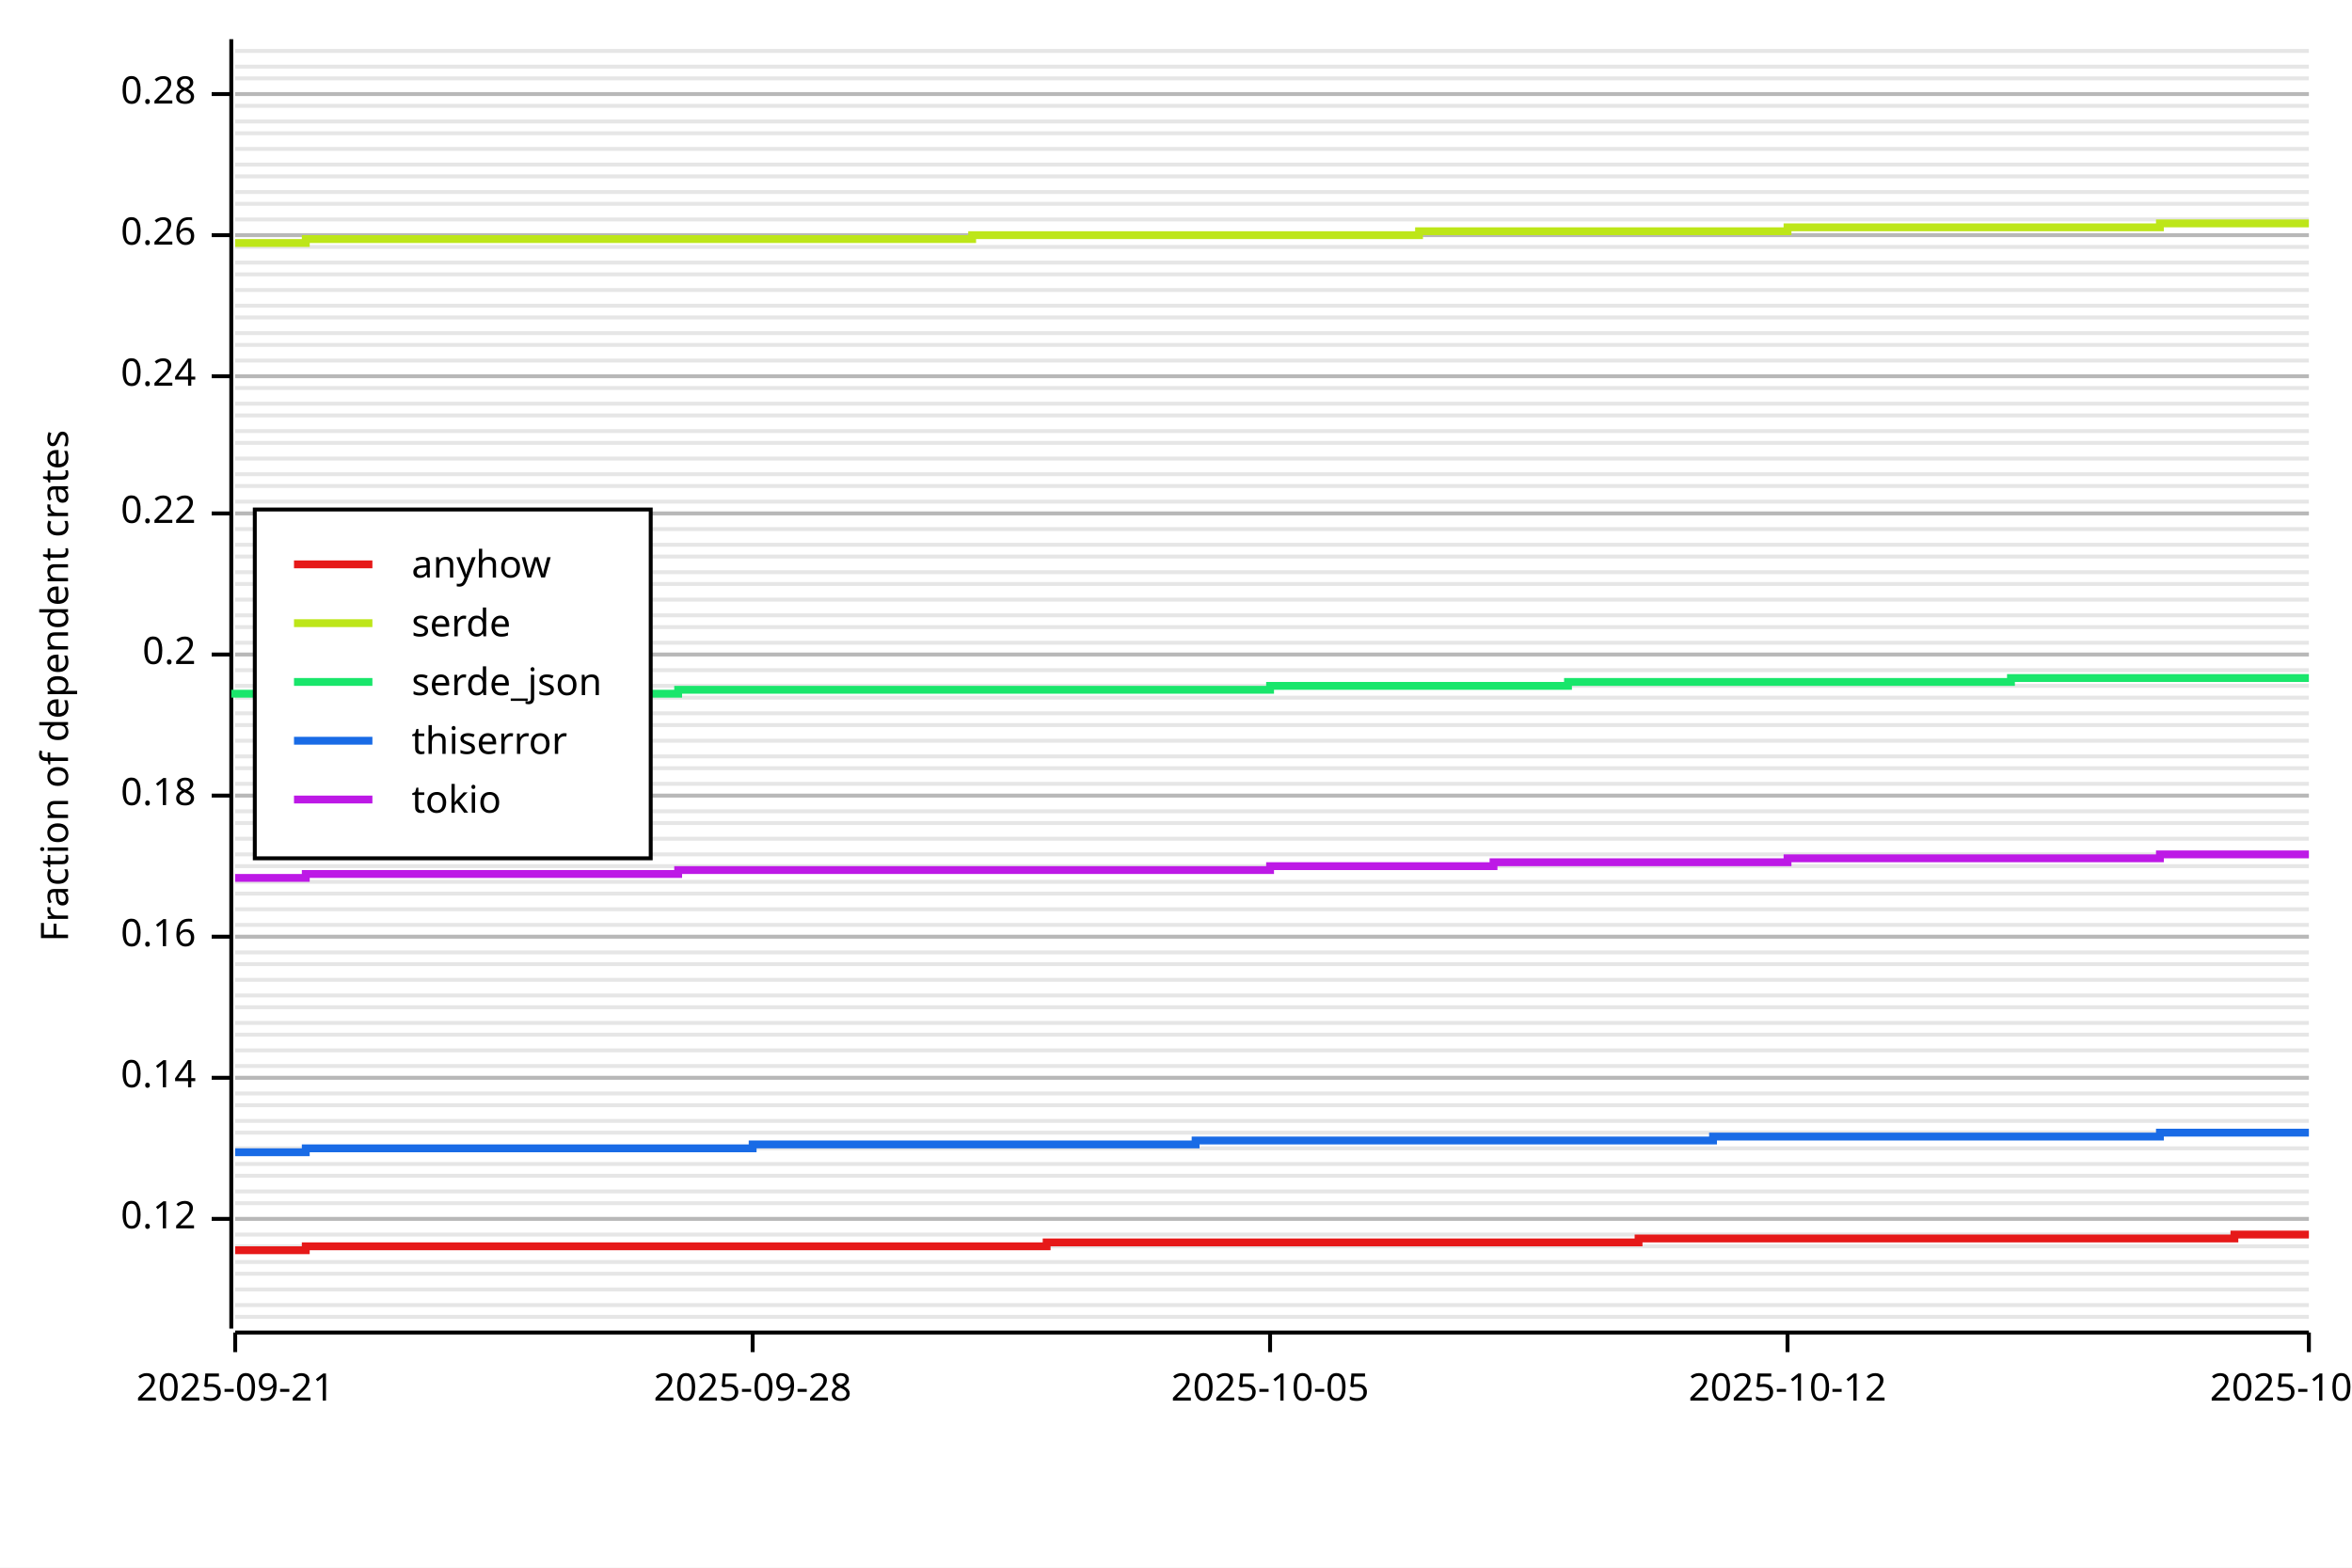
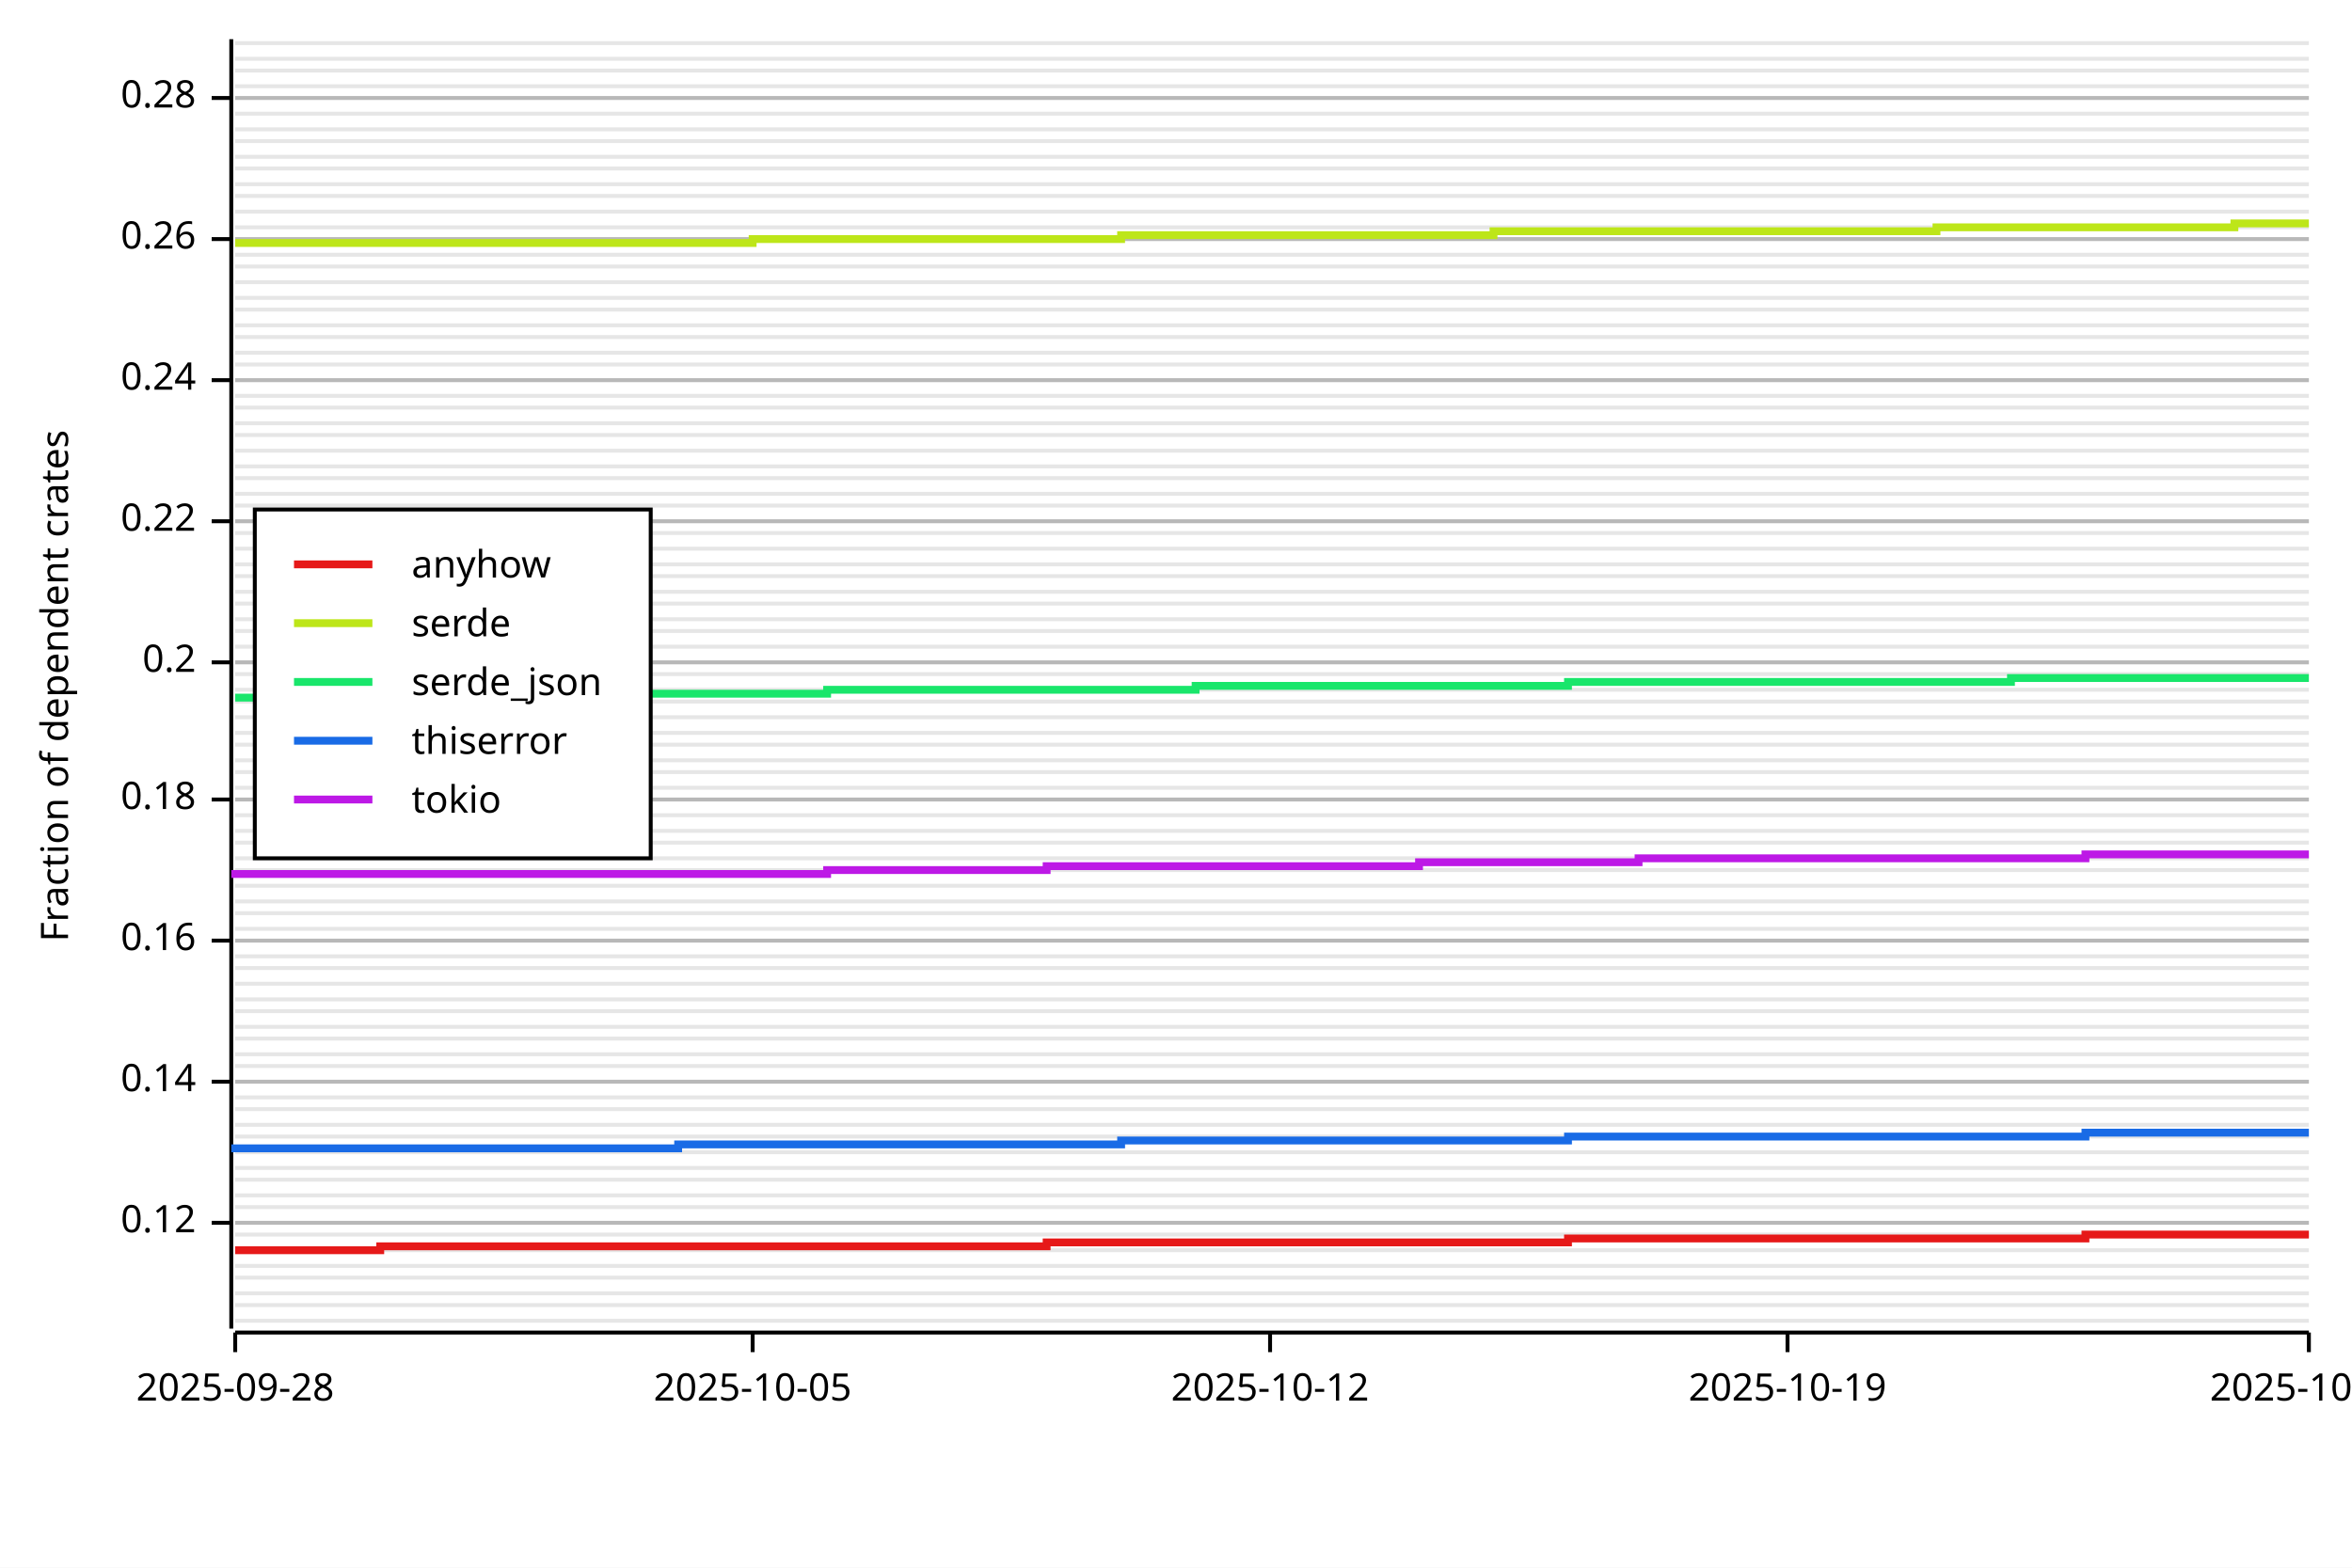
<svg xmlns="http://www.w3.org/2000/svg" width="600" height="400" viewBox="0 0 600 400">
  <rect x="0" y="0" width="600" height="400" opacity="1" fill="#FFFFFF" stroke="none" />
-   <line opacity="0.1" stroke="#000000" stroke-width="1" x1="60" y1="336" x2="589" y2="336" />
+   <line opacity="0.1" stroke="#000000" stroke-width="1" x1="60" y1="337" x2="589" y2="337" />
  <line opacity="0.1" stroke="#000000" stroke-width="1" x1="60" y1="333" x2="589" y2="333" />
-   <line opacity="0.1" stroke="#000000" stroke-width="1" x1="60" y1="329" x2="589" y2="329" />
-   <line opacity="0.1" stroke="#000000" stroke-width="1" x1="60" y1="325" x2="589" y2="325" />
-   <line opacity="0.1" stroke="#000000" stroke-width="1" x1="60" y1="322" x2="589" y2="322" />
-   <line opacity="0.1" stroke="#000000" stroke-width="1" x1="60" y1="318" x2="589" y2="318" />
+   <line opacity="0.1" stroke="#000000" stroke-width="1" x1="60" y1="330" x2="589" y2="330" />
+   <line opacity="0.1" stroke="#000000" stroke-width="1" x1="60" y1="326" x2="589" y2="326" />
+   <line opacity="0.1" stroke="#000000" stroke-width="1" x1="60" y1="323" x2="589" y2="323" />
+   <line opacity="0.1" stroke="#000000" stroke-width="1" x1="60" y1="319" x2="589" y2="319" />
  <line opacity="0.1" stroke="#000000" stroke-width="1" x1="60" y1="315" x2="589" y2="315" />
-   <line opacity="0.1" stroke="#000000" stroke-width="1" x1="60" y1="311" x2="589" y2="311" />
-   <line opacity="0.1" stroke="#000000" stroke-width="1" x1="60" y1="307" x2="589" y2="307" />
-   <line opacity="0.1" stroke="#000000" stroke-width="1" x1="60" y1="304" x2="589" y2="304" />
-   <line opacity="0.1" stroke="#000000" stroke-width="1" x1="60" y1="300" x2="589" y2="300" />
-   <line opacity="0.1" stroke="#000000" stroke-width="1" x1="60" y1="297" x2="589" y2="297" />
-   <line opacity="0.1" stroke="#000000" stroke-width="1" x1="60" y1="293" x2="589" y2="293" />
-   <line opacity="0.1" stroke="#000000" stroke-width="1" x1="60" y1="289" x2="589" y2="289" />
-   <line opacity="0.1" stroke="#000000" stroke-width="1" x1="60" y1="286" x2="589" y2="286" />
-   <line opacity="0.1" stroke="#000000" stroke-width="1" x1="60" y1="282" x2="589" y2="282" />
-   <line opacity="0.1" stroke="#000000" stroke-width="1" x1="60" y1="279" x2="589" y2="279" />
-   <line opacity="0.1" stroke="#000000" stroke-width="1" x1="60" y1="275" x2="589" y2="275" />
+   <line opacity="0.1" stroke="#000000" stroke-width="1" x1="60" y1="312" x2="589" y2="312" />
+   <line opacity="0.1" stroke="#000000" stroke-width="1" x1="60" y1="308" x2="589" y2="308" />
+   <line opacity="0.1" stroke="#000000" stroke-width="1" x1="60" y1="305" x2="589" y2="305" />
+   <line opacity="0.1" stroke="#000000" stroke-width="1" x1="60" y1="301" x2="589" y2="301" />
+   <line opacity="0.1" stroke="#000000" stroke-width="1" x1="60" y1="298" x2="589" y2="298" />
+   <line opacity="0.1" stroke="#000000" stroke-width="1" x1="60" y1="294" x2="589" y2="294" />
+   <line opacity="0.1" stroke="#000000" stroke-width="1" x1="60" y1="290" x2="589" y2="290" />
+   <line opacity="0.1" stroke="#000000" stroke-width="1" x1="60" y1="287" x2="589" y2="287" />
+   <line opacity="0.1" stroke="#000000" stroke-width="1" x1="60" y1="283" x2="589" y2="283" />
+   <line opacity="0.1" stroke="#000000" stroke-width="1" x1="60" y1="280" x2="589" y2="280" />
+   <line opacity="0.1" stroke="#000000" stroke-width="1" x1="60" y1="276" x2="589" y2="276" />
  <line opacity="0.1" stroke="#000000" stroke-width="1" x1="60" y1="272" x2="589" y2="272" />
-   <line opacity="0.1" stroke="#000000" stroke-width="1" x1="60" y1="268" x2="589" y2="268" />
-   <line opacity="0.1" stroke="#000000" stroke-width="1" x1="60" y1="264" x2="589" y2="264" />
-   <line opacity="0.1" stroke="#000000" stroke-width="1" x1="60" y1="261" x2="589" y2="261" />
-   <line opacity="0.1" stroke="#000000" stroke-width="1" x1="60" y1="257" x2="589" y2="257" />
-   <line opacity="0.1" stroke="#000000" stroke-width="1" x1="60" y1="254" x2="589" y2="254" />
-   <line opacity="0.1" stroke="#000000" stroke-width="1" x1="60" y1="250" x2="589" y2="250" />
-   <line opacity="0.1" stroke="#000000" stroke-width="1" x1="60" y1="246" x2="589" y2="246" />
-   <line opacity="0.1" stroke="#000000" stroke-width="1" x1="60" y1="243" x2="589" y2="243" />
-   <line opacity="0.1" stroke="#000000" stroke-width="1" x1="60" y1="239" x2="589" y2="239" />
-   <line opacity="0.1" stroke="#000000" stroke-width="1" x1="60" y1="236" x2="589" y2="236" />
-   <line opacity="0.1" stroke="#000000" stroke-width="1" x1="60" y1="232" x2="589" y2="232" />
-   <line opacity="0.1" stroke="#000000" stroke-width="1" x1="60" y1="228" x2="589" y2="228" />
-   <line opacity="0.1" stroke="#000000" stroke-width="1" x1="60" y1="225" x2="589" y2="225" />
-   <line opacity="0.1" stroke="#000000" stroke-width="1" x1="60" y1="221" x2="589" y2="221" />
-   <line opacity="0.1" stroke="#000000" stroke-width="1" x1="60" y1="218" x2="589" y2="218" />
-   <line opacity="0.1" stroke="#000000" stroke-width="1" x1="60" y1="214" x2="589" y2="214" />
-   <line opacity="0.1" stroke="#000000" stroke-width="1" x1="60" y1="210" x2="589" y2="210" />
-   <line opacity="0.1" stroke="#000000" stroke-width="1" x1="60" y1="207" x2="589" y2="207" />
-   <line opacity="0.1" stroke="#000000" stroke-width="1" x1="60" y1="203" x2="589" y2="203" />
-   <line opacity="0.1" stroke="#000000" stroke-width="1" x1="60" y1="200" x2="589" y2="200" />
-   <line opacity="0.1" stroke="#000000" stroke-width="1" x1="60" y1="196" x2="589" y2="196" />
-   <line opacity="0.1" stroke="#000000" stroke-width="1" x1="60" y1="193" x2="589" y2="193" />
-   <line opacity="0.1" stroke="#000000" stroke-width="1" x1="60" y1="189" x2="589" y2="189" />
-   <line opacity="0.1" stroke="#000000" stroke-width="1" x1="60" y1="185" x2="589" y2="185" />
-   <line opacity="0.1" stroke="#000000" stroke-width="1" x1="60" y1="182" x2="589" y2="182" />
-   <line opacity="0.1" stroke="#000000" stroke-width="1" x1="60" y1="178" x2="589" y2="178" />
-   <line opacity="0.1" stroke="#000000" stroke-width="1" x1="60" y1="175" x2="589" y2="175" />
-   <line opacity="0.1" stroke="#000000" stroke-width="1" x1="60" y1="171" x2="589" y2="171" />
-   <line opacity="0.1" stroke="#000000" stroke-width="1" x1="60" y1="167" x2="589" y2="167" />
-   <line opacity="0.1" stroke="#000000" stroke-width="1" x1="60" y1="164" x2="589" y2="164" />
-   <line opacity="0.1" stroke="#000000" stroke-width="1" x1="60" y1="160" x2="589" y2="160" />
-   <line opacity="0.1" stroke="#000000" stroke-width="1" x1="60" y1="157" x2="589" y2="157" />
-   <line opacity="0.1" stroke="#000000" stroke-width="1" x1="60" y1="153" x2="589" y2="153" />
-   <line opacity="0.1" stroke="#000000" stroke-width="1" x1="60" y1="149" x2="589" y2="149" />
-   <line opacity="0.1" stroke="#000000" stroke-width="1" x1="60" y1="146" x2="589" y2="146" />
-   <line opacity="0.1" stroke="#000000" stroke-width="1" x1="60" y1="142" x2="589" y2="142" />
-   <line opacity="0.1" stroke="#000000" stroke-width="1" x1="60" y1="139" x2="589" y2="139" />
-   <line opacity="0.1" stroke="#000000" stroke-width="1" x1="60" y1="135" x2="589" y2="135" />
-   <line opacity="0.1" stroke="#000000" stroke-width="1" x1="60" y1="131" x2="589" y2="131" />
-   <line opacity="0.1" stroke="#000000" stroke-width="1" x1="60" y1="128" x2="589" y2="128" />
-   <line opacity="0.1" stroke="#000000" stroke-width="1" x1="60" y1="124" x2="589" y2="124" />
-   <line opacity="0.1" stroke="#000000" stroke-width="1" x1="60" y1="121" x2="589" y2="121" />
-   <line opacity="0.1" stroke="#000000" stroke-width="1" x1="60" y1="117" x2="589" y2="117" />
-   <line opacity="0.1" stroke="#000000" stroke-width="1" x1="60" y1="113" x2="589" y2="113" />
-   <line opacity="0.1" stroke="#000000" stroke-width="1" x1="60" y1="110" x2="589" y2="110" />
-   <line opacity="0.1" stroke="#000000" stroke-width="1" x1="60" y1="106" x2="589" y2="106" />
-   <line opacity="0.1" stroke="#000000" stroke-width="1" x1="60" y1="103" x2="589" y2="103" />
-   <line opacity="0.1" stroke="#000000" stroke-width="1" x1="60" y1="99" x2="589" y2="99" />
-   <line opacity="0.1" stroke="#000000" stroke-width="1" x1="60" y1="96" x2="589" y2="96" />
-   <line opacity="0.1" stroke="#000000" stroke-width="1" x1="60" y1="92" x2="589" y2="92" />
-   <line opacity="0.1" stroke="#000000" stroke-width="1" x1="60" y1="88" x2="589" y2="88" />
-   <line opacity="0.1" stroke="#000000" stroke-width="1" x1="60" y1="85" x2="589" y2="85" />
-   <line opacity="0.1" stroke="#000000" stroke-width="1" x1="60" y1="81" x2="589" y2="81" />
-   <line opacity="0.1" stroke="#000000" stroke-width="1" x1="60" y1="78" x2="589" y2="78" />
-   <line opacity="0.1" stroke="#000000" stroke-width="1" x1="60" y1="74" x2="589" y2="74" />
-   <line opacity="0.1" stroke="#000000" stroke-width="1" x1="60" y1="70" x2="589" y2="70" />
-   <line opacity="0.1" stroke="#000000" stroke-width="1" x1="60" y1="67" x2="589" y2="67" />
-   <line opacity="0.1" stroke="#000000" stroke-width="1" x1="60" y1="63" x2="589" y2="63" />
-   <line opacity="0.1" stroke="#000000" stroke-width="1" x1="60" y1="60" x2="589" y2="60" />
-   <line opacity="0.1" stroke="#000000" stroke-width="1" x1="60" y1="56" x2="589" y2="56" />
-   <line opacity="0.1" stroke="#000000" stroke-width="1" x1="60" y1="52" x2="589" y2="52" />
-   <line opacity="0.1" stroke="#000000" stroke-width="1" x1="60" y1="49" x2="589" y2="49" />
-   <line opacity="0.1" stroke="#000000" stroke-width="1" x1="60" y1="45" x2="589" y2="45" />
-   <line opacity="0.1" stroke="#000000" stroke-width="1" x1="60" y1="42" x2="589" y2="42" />
-   <line opacity="0.1" stroke="#000000" stroke-width="1" x1="60" y1="38" x2="589" y2="38" />
-   <line opacity="0.1" stroke="#000000" stroke-width="1" x1="60" y1="34" x2="589" y2="34" />
-   <line opacity="0.1" stroke="#000000" stroke-width="1" x1="60" y1="31" x2="589" y2="31" />
-   <line opacity="0.1" stroke="#000000" stroke-width="1" x1="60" y1="27" x2="589" y2="27" />
-   <line opacity="0.1" stroke="#000000" stroke-width="1" x1="60" y1="24" x2="589" y2="24" />
-   <line opacity="0.1" stroke="#000000" stroke-width="1" x1="60" y1="20" x2="589" y2="20" />
-   <line opacity="0.1" stroke="#000000" stroke-width="1" x1="60" y1="17" x2="589" y2="17" />
-   <line opacity="0.1" stroke="#000000" stroke-width="1" x1="60" y1="13" x2="589" y2="13" />
+   <line opacity="0.1" stroke="#000000" stroke-width="1" x1="60" y1="269" x2="589" y2="269" />
+   <line opacity="0.1" stroke="#000000" stroke-width="1" x1="60" y1="265" x2="589" y2="265" />
+   <line opacity="0.1" stroke="#000000" stroke-width="1" x1="60" y1="262" x2="589" y2="262" />
+   <line opacity="0.1" stroke="#000000" stroke-width="1" x1="60" y1="258" x2="589" y2="258" />
+   <line opacity="0.1" stroke="#000000" stroke-width="1" x1="60" y1="255" x2="589" y2="255" />
+   <line opacity="0.1" stroke="#000000" stroke-width="1" x1="60" y1="251" x2="589" y2="251" />
+   <line opacity="0.1" stroke="#000000" stroke-width="1" x1="60" y1="247" x2="589" y2="247" />
+   <line opacity="0.1" stroke="#000000" stroke-width="1" x1="60" y1="244" x2="589" y2="244" />
+   <line opacity="0.1" stroke="#000000" stroke-width="1" x1="60" y1="240" x2="589" y2="240" />
+   <line opacity="0.1" stroke="#000000" stroke-width="1" x1="60" y1="237" x2="589" y2="237" />
+   <line opacity="0.1" stroke="#000000" stroke-width="1" x1="60" y1="233" x2="589" y2="233" />
+   <line opacity="0.1" stroke="#000000" stroke-width="1" x1="60" y1="230" x2="589" y2="230" />
+   <line opacity="0.1" stroke="#000000" stroke-width="1" x1="60" y1="226" x2="589" y2="226" />
+   <line opacity="0.1" stroke="#000000" stroke-width="1" x1="60" y1="222" x2="589" y2="222" />
+   <line opacity="0.1" stroke="#000000" stroke-width="1" x1="60" y1="219" x2="589" y2="219" />
+   <line opacity="0.1" stroke="#000000" stroke-width="1" x1="60" y1="215" x2="589" y2="215" />
+   <line opacity="0.1" stroke="#000000" stroke-width="1" x1="60" y1="212" x2="589" y2="212" />
+   <line opacity="0.1" stroke="#000000" stroke-width="1" x1="60" y1="208" x2="589" y2="208" />
+   <line opacity="0.1" stroke="#000000" stroke-width="1" x1="60" y1="204" x2="589" y2="204" />
+   <line opacity="0.1" stroke="#000000" stroke-width="1" x1="60" y1="201" x2="589" y2="201" />
+   <line opacity="0.1" stroke="#000000" stroke-width="1" x1="60" y1="197" x2="589" y2="197" />
+   <line opacity="0.1" stroke="#000000" stroke-width="1" x1="60" y1="194" x2="589" y2="194" />
+   <line opacity="0.1" stroke="#000000" stroke-width="1" x1="60" y1="190" x2="589" y2="190" />
+   <line opacity="0.1" stroke="#000000" stroke-width="1" x1="60" y1="187" x2="589" y2="187" />
+   <line opacity="0.1" stroke="#000000" stroke-width="1" x1="60" y1="183" x2="589" y2="183" />
+   <line opacity="0.1" stroke="#000000" stroke-width="1" x1="60" y1="179" x2="589" y2="179" />
+   <line opacity="0.1" stroke="#000000" stroke-width="1" x1="60" y1="176" x2="589" y2="176" />
+   <line opacity="0.1" stroke="#000000" stroke-width="1" x1="60" y1="172" x2="589" y2="172" />
+   <line opacity="0.1" stroke="#000000" stroke-width="1" x1="60" y1="169" x2="589" y2="169" />
+   <line opacity="0.1" stroke="#000000" stroke-width="1" x1="60" y1="165" x2="589" y2="165" />
+   <line opacity="0.1" stroke="#000000" stroke-width="1" x1="60" y1="161" x2="589" y2="161" />
+   <line opacity="0.1" stroke="#000000" stroke-width="1" x1="60" y1="158" x2="589" y2="158" />
+   <line opacity="0.1" stroke="#000000" stroke-width="1" x1="60" y1="154" x2="589" y2="154" />
+   <line opacity="0.1" stroke="#000000" stroke-width="1" x1="60" y1="151" x2="589" y2="151" />
+   <line opacity="0.1" stroke="#000000" stroke-width="1" x1="60" y1="147" x2="589" y2="147" />
+   <line opacity="0.1" stroke="#000000" stroke-width="1" x1="60" y1="144" x2="589" y2="144" />
+   <line opacity="0.1" stroke="#000000" stroke-width="1" x1="60" y1="140" x2="589" y2="140" />
+   <line opacity="0.1" stroke="#000000" stroke-width="1" x1="60" y1="136" x2="589" y2="136" />
+   <line opacity="0.1" stroke="#000000" stroke-width="1" x1="60" y1="133" x2="589" y2="133" />
+   <line opacity="0.1" stroke="#000000" stroke-width="1" x1="60" y1="129" x2="589" y2="129" />
+   <line opacity="0.1" stroke="#000000" stroke-width="1" x1="60" y1="126" x2="589" y2="126" />
+   <line opacity="0.1" stroke="#000000" stroke-width="1" x1="60" y1="122" x2="589" y2="122" />
+   <line opacity="0.1" stroke="#000000" stroke-width="1" x1="60" y1="119" x2="589" y2="119" />
+   <line opacity="0.1" stroke="#000000" stroke-width="1" x1="60" y1="115" x2="589" y2="115" />
+   <line opacity="0.1" stroke="#000000" stroke-width="1" x1="60" y1="111" x2="589" y2="111" />
+   <line opacity="0.1" stroke="#000000" stroke-width="1" x1="60" y1="108" x2="589" y2="108" />
+   <line opacity="0.1" stroke="#000000" stroke-width="1" x1="60" y1="104" x2="589" y2="104" />
+   <line opacity="0.1" stroke="#000000" stroke-width="1" x1="60" y1="101" x2="589" y2="101" />
+   <line opacity="0.1" stroke="#000000" stroke-width="1" x1="60" y1="97" x2="589" y2="97" />
+   <line opacity="0.1" stroke="#000000" stroke-width="1" x1="60" y1="93" x2="589" y2="93" />
+   <line opacity="0.1" stroke="#000000" stroke-width="1" x1="60" y1="90" x2="589" y2="90" />
+   <line opacity="0.1" stroke="#000000" stroke-width="1" x1="60" y1="86" x2="589" y2="86" />
+   <line opacity="0.1" stroke="#000000" stroke-width="1" x1="60" y1="83" x2="589" y2="83" />
+   <line opacity="0.1" stroke="#000000" stroke-width="1" x1="60" y1="79" x2="589" y2="79" />
+   <line opacity="0.1" stroke="#000000" stroke-width="1" x1="60" y1="76" x2="589" y2="76" />
+   <line opacity="0.1" stroke="#000000" stroke-width="1" x1="60" y1="72" x2="589" y2="72" />
+   <line opacity="0.1" stroke="#000000" stroke-width="1" x1="60" y1="68" x2="589" y2="68" />
+   <line opacity="0.1" stroke="#000000" stroke-width="1" x1="60" y1="65" x2="589" y2="65" />
+   <line opacity="0.1" stroke="#000000" stroke-width="1" x1="60" y1="61" x2="589" y2="61" />
+   <line opacity="0.1" stroke="#000000" stroke-width="1" x1="60" y1="58" x2="589" y2="58" />
+   <line opacity="0.1" stroke="#000000" stroke-width="1" x1="60" y1="54" x2="589" y2="54" />
+   <line opacity="0.1" stroke="#000000" stroke-width="1" x1="60" y1="50" x2="589" y2="50" />
+   <line opacity="0.1" stroke="#000000" stroke-width="1" x1="60" y1="47" x2="589" y2="47" />
+   <line opacity="0.1" stroke="#000000" stroke-width="1" x1="60" y1="43" x2="589" y2="43" />
+   <line opacity="0.1" stroke="#000000" stroke-width="1" x1="60" y1="40" x2="589" y2="40" />
+   <line opacity="0.1" stroke="#000000" stroke-width="1" x1="60" y1="36" x2="589" y2="36" />
+   <line opacity="0.1" stroke="#000000" stroke-width="1" x1="60" y1="33" x2="589" y2="33" />
+   <line opacity="0.1" stroke="#000000" stroke-width="1" x1="60" y1="29" x2="589" y2="29" />
+   <line opacity="0.1" stroke="#000000" stroke-width="1" x1="60" y1="25" x2="589" y2="25" />
+   <line opacity="0.1" stroke="#000000" stroke-width="1" x1="60" y1="22" x2="589" y2="22" />
+   <line opacity="0.1" stroke="#000000" stroke-width="1" x1="60" y1="18" x2="589" y2="18" />
+   <line opacity="0.1" stroke="#000000" stroke-width="1" x1="60" y1="15" x2="589" y2="15" />
+   <line opacity="0.1" stroke="#000000" stroke-width="1" x1="60" y1="11" x2="589" y2="11" />
  <text x="10" y="175" dy="0.76em" text-anchor="middle" font-family="sans-serif" font-size="9.677" opacity="1" fill="#000000" transform="rotate(270, 10, 175)">
Fraction of dependent crates
</text>
-   <line opacity="0.2" stroke="#000000" stroke-width="1" x1="60" y1="311" x2="589" y2="311" />
-   <line opacity="0.2" stroke="#000000" stroke-width="1" x1="60" y1="275" x2="589" y2="275" />
-   <line opacity="0.2" stroke="#000000" stroke-width="1" x1="60" y1="239" x2="589" y2="239" />
-   <line opacity="0.2" stroke="#000000" stroke-width="1" x1="60" y1="203" x2="589" y2="203" />
-   <line opacity="0.2" stroke="#000000" stroke-width="1" x1="60" y1="167" x2="589" y2="167" />
-   <line opacity="0.2" stroke="#000000" stroke-width="1" x1="60" y1="131" x2="589" y2="131" />
-   <line opacity="0.2" stroke="#000000" stroke-width="1" x1="60" y1="96" x2="589" y2="96" />
-   <line opacity="0.2" stroke="#000000" stroke-width="1" x1="60" y1="60" x2="589" y2="60" />
-   <line opacity="0.2" stroke="#000000" stroke-width="1" x1="60" y1="24" x2="589" y2="24" />
+   <line opacity="0.2" stroke="#000000" stroke-width="1" x1="60" y1="312" x2="589" y2="312" />
+   <line opacity="0.2" stroke="#000000" stroke-width="1" x1="60" y1="276" x2="589" y2="276" />
+   <line opacity="0.2" stroke="#000000" stroke-width="1" x1="60" y1="240" x2="589" y2="240" />
+   <line opacity="0.2" stroke="#000000" stroke-width="1" x1="60" y1="204" x2="589" y2="204" />
+   <line opacity="0.2" stroke="#000000" stroke-width="1" x1="60" y1="169" x2="589" y2="169" />
+   <line opacity="0.2" stroke="#000000" stroke-width="1" x1="60" y1="133" x2="589" y2="133" />
+   <line opacity="0.2" stroke="#000000" stroke-width="1" x1="60" y1="97" x2="589" y2="97" />
+   <line opacity="0.2" stroke="#000000" stroke-width="1" x1="60" y1="61" x2="589" y2="61" />
+   <line opacity="0.2" stroke="#000000" stroke-width="1" x1="60" y1="25" x2="589" y2="25" />
  <polyline fill="none" opacity="1" stroke="#000000" stroke-width="1" points="59,10 59,339 " />
-   <text x="50" y="311" dy="0.5ex" text-anchor="end" font-family="sans-serif" font-size="9.677" opacity="1" fill="#000000">
+   <text x="50" y="312" dy="0.5ex" text-anchor="end" font-family="sans-serif" font-size="9.677" opacity="1" fill="#000000">
0.12
</text>
-   <polyline fill="none" opacity="1" stroke="#000000" stroke-width="1" points="54,311 59,311 " />
-   <text x="50" y="275" dy="0.5ex" text-anchor="end" font-family="sans-serif" font-size="9.677" opacity="1" fill="#000000">
+   <polyline fill="none" opacity="1" stroke="#000000" stroke-width="1" points="54,312 59,312 " />
+   <text x="50" y="276" dy="0.5ex" text-anchor="end" font-family="sans-serif" font-size="9.677" opacity="1" fill="#000000">
0.14
</text>
-   <polyline fill="none" opacity="1" stroke="#000000" stroke-width="1" points="54,275 59,275 " />
-   <text x="50" y="239" dy="0.5ex" text-anchor="end" font-family="sans-serif" font-size="9.677" opacity="1" fill="#000000">
+   <polyline fill="none" opacity="1" stroke="#000000" stroke-width="1" points="54,276 59,276 " />
+   <text x="50" y="240" dy="0.5ex" text-anchor="end" font-family="sans-serif" font-size="9.677" opacity="1" fill="#000000">
0.16
</text>
-   <polyline fill="none" opacity="1" stroke="#000000" stroke-width="1" points="54,239 59,239 " />
-   <text x="50" y="203" dy="0.5ex" text-anchor="end" font-family="sans-serif" font-size="9.677" opacity="1" fill="#000000">
+   <polyline fill="none" opacity="1" stroke="#000000" stroke-width="1" points="54,240 59,240 " />
+   <text x="50" y="204" dy="0.5ex" text-anchor="end" font-family="sans-serif" font-size="9.677" opacity="1" fill="#000000">
0.18
</text>
-   <polyline fill="none" opacity="1" stroke="#000000" stroke-width="1" points="54,203 59,203 " />
-   <text x="50" y="167" dy="0.5ex" text-anchor="end" font-family="sans-serif" font-size="9.677" opacity="1" fill="#000000">
+   <polyline fill="none" opacity="1" stroke="#000000" stroke-width="1" points="54,204 59,204 " />
+   <text x="50" y="169" dy="0.5ex" text-anchor="end" font-family="sans-serif" font-size="9.677" opacity="1" fill="#000000">
0.2
</text>
-   <polyline fill="none" opacity="1" stroke="#000000" stroke-width="1" points="54,167 59,167 " />
-   <text x="50" y="131" dy="0.5ex" text-anchor="end" font-family="sans-serif" font-size="9.677" opacity="1" fill="#000000">
+   <polyline fill="none" opacity="1" stroke="#000000" stroke-width="1" points="54,169 59,169 " />
+   <text x="50" y="133" dy="0.5ex" text-anchor="end" font-family="sans-serif" font-size="9.677" opacity="1" fill="#000000">
0.22
</text>
-   <polyline fill="none" opacity="1" stroke="#000000" stroke-width="1" points="54,131 59,131 " />
-   <text x="50" y="96" dy="0.5ex" text-anchor="end" font-family="sans-serif" font-size="9.677" opacity="1" fill="#000000">
+   <polyline fill="none" opacity="1" stroke="#000000" stroke-width="1" points="54,133 59,133 " />
+   <text x="50" y="97" dy="0.5ex" text-anchor="end" font-family="sans-serif" font-size="9.677" opacity="1" fill="#000000">
0.24
</text>
-   <polyline fill="none" opacity="1" stroke="#000000" stroke-width="1" points="54,96 59,96 " />
-   <text x="50" y="60" dy="0.5ex" text-anchor="end" font-family="sans-serif" font-size="9.677" opacity="1" fill="#000000">
+   <polyline fill="none" opacity="1" stroke="#000000" stroke-width="1" points="54,97 59,97 " />
+   <text x="50" y="61" dy="0.5ex" text-anchor="end" font-family="sans-serif" font-size="9.677" opacity="1" fill="#000000">
0.26
</text>
-   <polyline fill="none" opacity="1" stroke="#000000" stroke-width="1" points="54,60 59,60 " />
-   <text x="50" y="24" dy="0.5ex" text-anchor="end" font-family="sans-serif" font-size="9.677" opacity="1" fill="#000000">
+   <polyline fill="none" opacity="1" stroke="#000000" stroke-width="1" points="54,61 59,61 " />
+   <text x="50" y="25" dy="0.5ex" text-anchor="end" font-family="sans-serif" font-size="9.677" opacity="1" fill="#000000">
0.28
</text>
-   <polyline fill="none" opacity="1" stroke="#000000" stroke-width="1" points="54,24 59,24 " />
+   <polyline fill="none" opacity="1" stroke="#000000" stroke-width="1" points="54,25 59,25 " />
  <polyline fill="none" opacity="1" stroke="#000000" stroke-width="1" points="60,340 589,340 " />
  <text x="60" y="350" dy="0.76em" text-anchor="middle" font-family="sans-serif" font-size="9.677" opacity="1" fill="#000000">
- 2025-09-21
+ 2025-09-28
</text>
  <polyline fill="none" opacity="1" stroke="#000000" stroke-width="1" points="60,340 60,345 " />
  <text x="192" y="350" dy="0.76em" text-anchor="middle" font-family="sans-serif" font-size="9.677" opacity="1" fill="#000000">
- 2025-09-28
+ 2025-10-05
</text>
  <polyline fill="none" opacity="1" stroke="#000000" stroke-width="1" points="192,340 192,345 " />
  <text x="324" y="350" dy="0.76em" text-anchor="middle" font-family="sans-serif" font-size="9.677" opacity="1" fill="#000000">
- 2025-10-05
+ 2025-10-12
</text>
  <polyline fill="none" opacity="1" stroke="#000000" stroke-width="1" points="324,340 324,345 " />
  <text x="456" y="350" dy="0.76em" text-anchor="middle" font-family="sans-serif" font-size="9.677" opacity="1" fill="#000000">
- 2025-10-12
+ 2025-10-19
</text>
  <polyline fill="none" opacity="1" stroke="#000000" stroke-width="1" points="456,340 456,345 " />
  <text x="589" y="350" dy="0.76em" text-anchor="middle" font-family="sans-serif" font-size="9.677" opacity="1" fill="#000000">
- 2025-10-19
+ 2025-10-26
</text>
  <polyline fill="none" opacity="1" stroke="#000000" stroke-width="1" points="589,340 589,345 " />
-   <polyline fill="none" opacity="1" stroke="#E61919" stroke-width="2" points="60,319 60,319 78,319 78,318 97,318 97,318 116,318 116,318 135,318 135,318 154,318 154,318 173,318 173,318 192,318 192,318 211,318 211,318 230,318 230,318 248,318 248,318 267,318 267,317 286,317 286,317 305,317 305,317 324,317 324,317 343,317 343,317 362,317 362,317 381,317 381,317 400,317 400,317 418,317 418,316 437,316 437,316 456,316 456,316 475,316 475,316 494,316 494,316 513,316 513,316 532,316 532,316 551,316 551,316 570,316 570,315 589,315 " />
-   <polyline fill="none" opacity="1" stroke="#BDE619" stroke-width="2" points="60,62 60,62 78,62 78,61 97,61 97,61 116,61 116,61 135,61 135,61 154,61 154,61 173,61 173,61 192,61 192,61 211,61 211,61 230,61 230,61 248,61 248,60 267,60 267,60 286,60 286,60 305,60 305,60 324,60 324,60 343,60 343,60 362,60 362,59 381,59 381,59 400,59 400,59 418,59 418,59 437,59 437,59 456,59 456,58 475,58 475,58 494,58 494,58 513,58 513,58 532,58 532,58 551,58 551,57 570,57 570,57 589,57 " />
-   <polyline fill="none" opacity="1" stroke="#19E66B" stroke-width="2" points="60,178 60,177 78,177 78,177 97,177 97,177 116,177 116,177 135,177 135,177 154,177 154,177 173,177 173,176 192,176 192,176 211,176 211,176 230,176 230,176 248,176 248,176 267,176 267,176 286,176 286,176 305,176 305,176 324,176 324,175 343,175 343,175 362,175 362,175 381,175 381,175 400,175 400,174 418,174 418,174 437,174 437,174 456,174 456,174 475,174 475,174 494,174 494,174 513,174 513,173 532,173 532,173 551,173 551,173 570,173 570,173 589,173 " />
-   <polyline fill="none" opacity="1" stroke="#196BE6" stroke-width="2" points="60,294 60,294 78,294 78,293 97,293 97,293 116,293 116,293 135,293 135,293 154,293 154,293 173,293 173,293 192,293 192,292 211,292 211,292 230,292 230,292 248,292 248,292 267,292 267,292 286,292 286,292 305,292 305,291 324,291 324,291 343,291 343,291 362,291 362,291 381,291 381,291 400,291 400,291 418,291 418,291 437,291 437,290 456,290 456,290 475,290 475,290 494,290 494,290 513,290 513,290 532,290 532,290 551,290 551,289 570,289 570,289 589,289 " />
-   <polyline fill="none" opacity="1" stroke="#BD19E6" stroke-width="2" points="60,224 60,224 78,224 78,223 97,223 97,223 116,223 116,223 135,223 135,223 154,223 154,223 173,223 173,222 192,222 192,222 211,222 211,222 230,222 230,222 248,222 248,222 267,222 267,222 286,222 286,222 305,222 305,222 324,222 324,221 343,221 343,221 362,221 362,221 381,221 381,220 400,220 400,220 418,220 418,220 437,220 437,220 456,220 456,219 475,219 475,219 494,219 494,219 513,219 513,219 532,219 532,219 551,219 551,218 570,218 570,218 589,218 " />
+   <polyline fill="none" opacity="1" stroke="#E61919" stroke-width="2" points="60,319 60,319 78,319 78,319 97,319 97,318 116,318 116,318 135,318 135,318 154,318 154,318 173,318 173,318 192,318 192,318 211,318 211,318 230,318 230,318 248,318 248,318 267,318 267,317 286,317 286,317 305,317 305,317 324,317 324,317 343,317 343,317 362,317 362,317 381,317 381,317 400,317 400,316 418,316 418,316 437,316 437,316 456,316 456,316 475,316 475,316 494,316 494,316 513,316 513,316 532,316 532,315 551,315 551,315 570,315 570,315 589,315 " />
+   <polyline fill="none" opacity="1" stroke="#BDE619" stroke-width="2" points="60,62 60,62 78,62 78,62 97,62 97,62 116,62 116,62 135,62 135,62 154,62 154,62 173,62 173,62 192,62 192,61 211,61 211,61 230,61 230,61 248,61 248,61 267,61 267,61 286,61 286,60 305,60 305,60 324,60 324,60 343,60 343,60 362,60 362,60 381,60 381,59 400,59 400,59 418,59 418,59 437,59 437,59 456,59 456,59 475,59 475,59 494,59 494,58 513,58 513,58 532,58 532,58 551,58 551,58 570,58 570,57 589,57 " />
+   <polyline fill="none" opacity="1" stroke="#19E66B" stroke-width="2" points="60,178 60,178 78,178 78,177 97,177 97,177 116,177 116,177 135,177 135,177 154,177 154,177 173,177 173,177 192,177 192,177 211,177 211,176 230,176 230,176 248,176 248,176 267,176 267,176 286,176 286,176 305,176 305,175 324,175 324,175 343,175 343,175 362,175 362,175 381,175 381,175 400,175 400,174 418,174 418,174 437,174 437,174 456,174 456,174 475,174 475,174 494,174 494,174 513,174 513,173 532,173 532,173 551,173 551,173 570,173 570,173 589,173 " />
+   <polyline fill="none" opacity="1" stroke="#196BE6" stroke-width="2" points="60,294 60,293 78,293 78,293 97,293 97,293 116,293 116,293 135,293 135,293 154,293 154,293 173,293 173,292 192,292 192,292 211,292 211,292 230,292 230,292 248,292 248,292 267,292 267,292 286,292 286,291 305,291 305,291 324,291 324,291 343,291 343,291 362,291 362,291 381,291 381,291 400,291 400,290 418,290 418,290 437,290 437,290 456,290 456,290 475,290 475,290 494,290 494,290 513,290 513,290 532,290 532,289 551,289 551,289 570,289 570,289 589,289 " />
+   <polyline fill="none" opacity="1" stroke="#BD19E6" stroke-width="2" points="60,224 60,223 78,223 78,223 97,223 97,223 116,223 116,223 135,223 135,223 154,223 154,223 173,223 173,223 192,223 192,223 211,223 211,222 230,222 230,222 248,222 248,222 267,222 267,221 286,221 286,221 305,221 305,221 324,221 324,221 343,221 343,221 362,221 362,220 381,220 381,220 400,220 400,220 418,220 418,219 437,219 437,219 456,219 456,219 475,219 475,219 494,219 494,219 513,219 513,219 532,219 532,218 551,218 551,218 570,218 570,218 589,218 " />
  <rect x="65" y="130" width="101" height="89" opacity="1" fill="#FFFFFF" stroke="none" />
  <rect x="65" y="130" width="101" height="89" opacity="1" fill="none" stroke="#000000" />
  <text x="105" y="140" dy="0.76em" text-anchor="start" font-family="sans-serif" font-size="9.677" opacity="1" fill="#000000">
anyhow
</text>
  <text x="105" y="155" dy="0.76em" text-anchor="start" font-family="sans-serif" font-size="9.677" opacity="1" fill="#000000">
serde
</text>
  <text x="105" y="170" dy="0.76em" text-anchor="start" font-family="sans-serif" font-size="9.677" opacity="1" fill="#000000">
serde_json
</text>
  <text x="105" y="185" dy="0.76em" text-anchor="start" font-family="sans-serif" font-size="9.677" opacity="1" fill="#000000">
thiserror
</text>
  <text x="105" y="200" dy="0.76em" text-anchor="start" font-family="sans-serif" font-size="9.677" opacity="1" fill="#000000">
tokio
</text>
  <polyline fill="none" opacity="1" stroke="#E61919" stroke-width="2" points="75,144 95,144 " />
  <polyline fill="none" opacity="1" stroke="#BDE619" stroke-width="2" points="75,159 95,159 " />
  <polyline fill="none" opacity="1" stroke="#19E66B" stroke-width="2" points="75,174 95,174 " />
  <polyline fill="none" opacity="1" stroke="#196BE6" stroke-width="2" points="75,189 95,189 " />
  <polyline fill="none" opacity="1" stroke="#BD19E6" stroke-width="2" points="75,204 95,204 " />
</svg>
